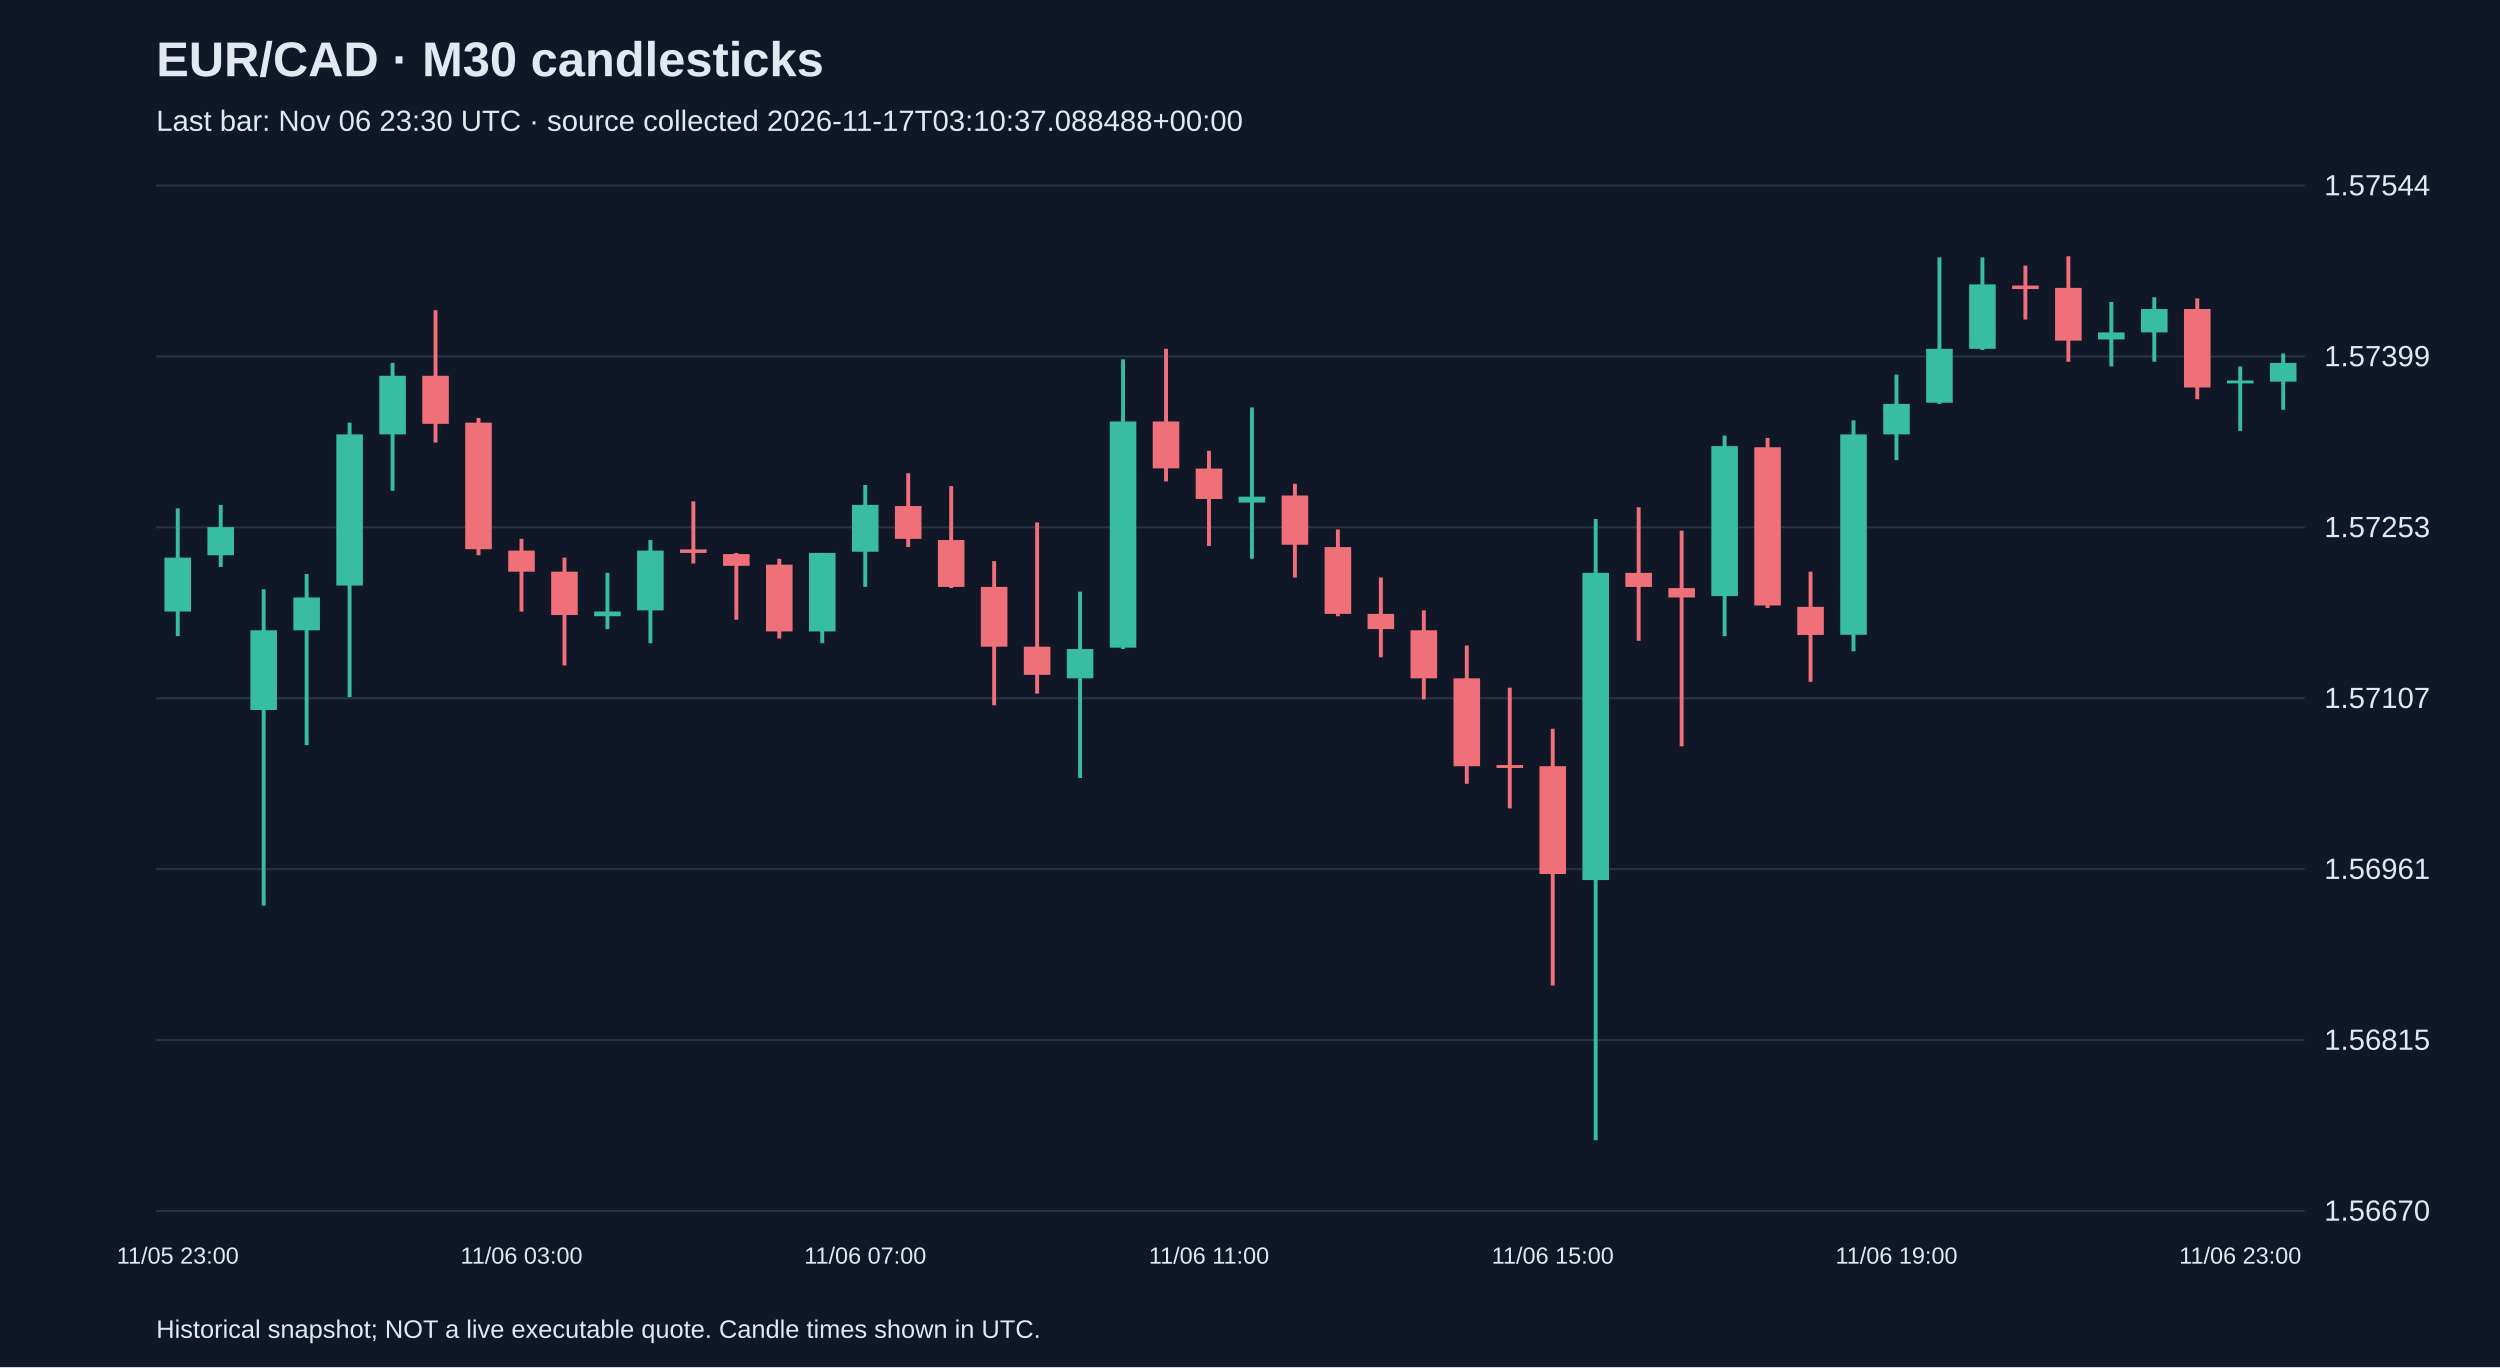
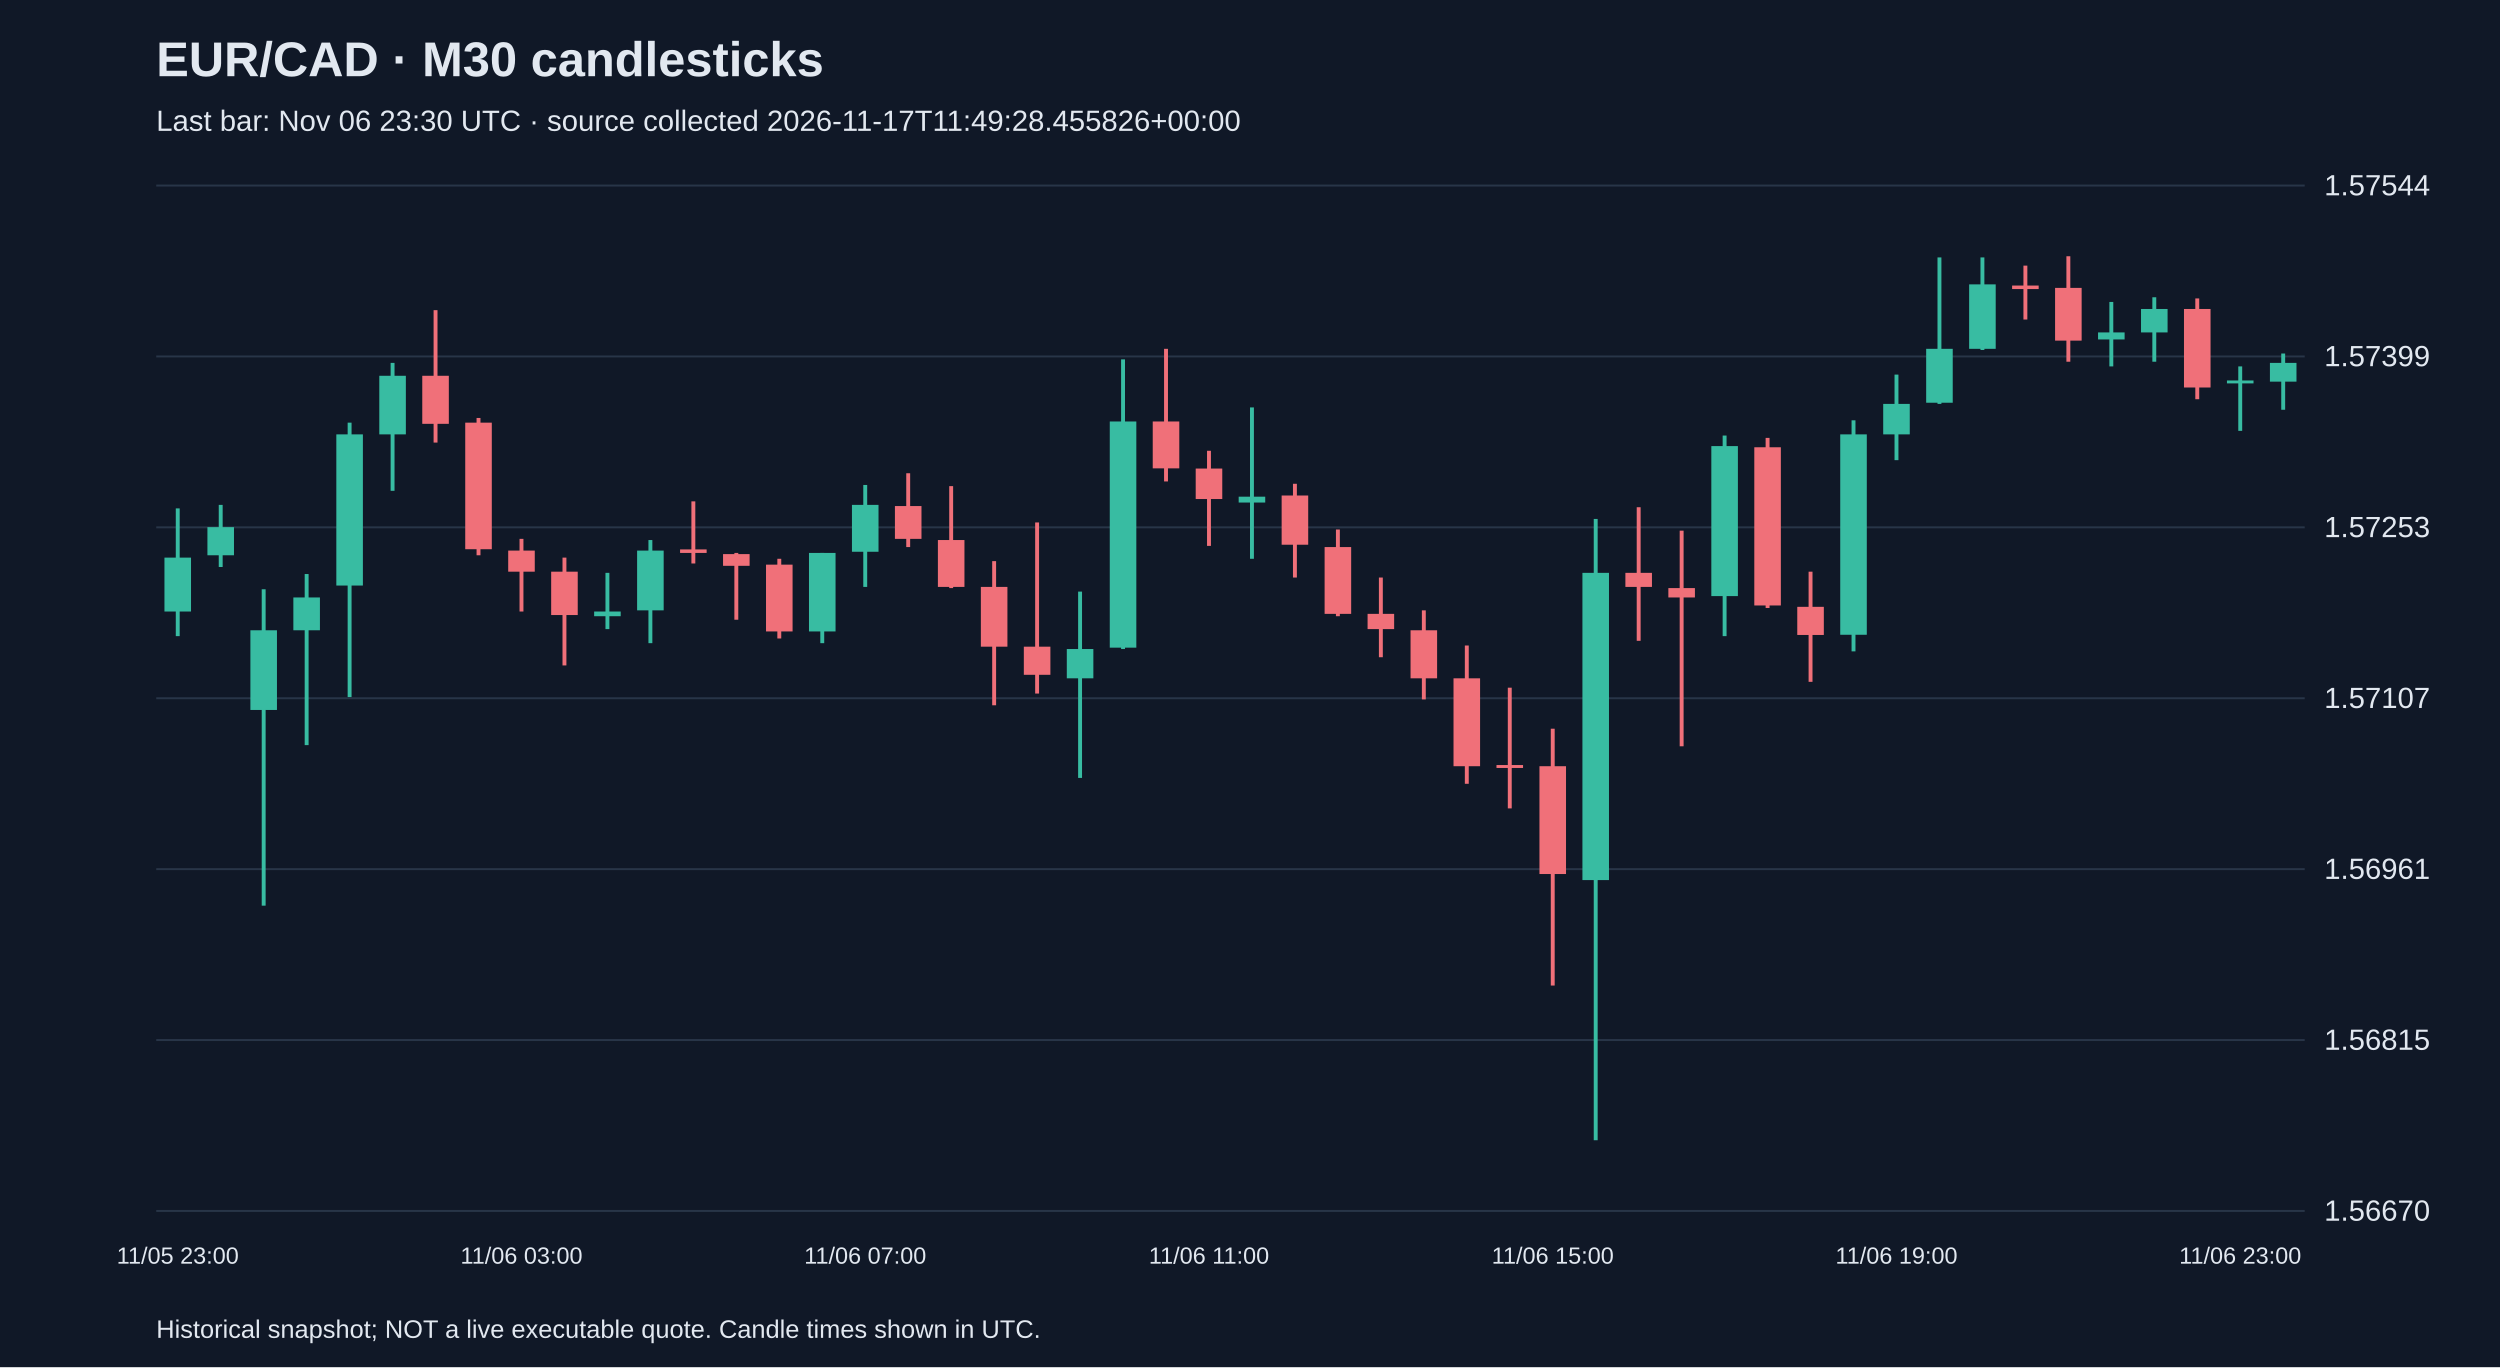
<svg xmlns="http://www.w3.org/2000/svg" viewBox="0 0 1280 700">
  <rect width="100%" height="100%" fill="#101827" />
  <style>text{font-family:Arial,sans-serif;fill:#e2e8f0}</style>
  <text x="80" y="39" font-size="25" font-weight="bold">EUR/CAD · M30 candlesticks</text>
-   <text x="80" y="67" font-size="15" fill="#a6b1c5">Last bar: Nov 06 23:30 UTC · source collected 2026-11-17T03:10:37.088488+00:00</text>
+   <text x="80" y="67" font-size="15" fill="#a6b1c5">Last bar: Nov 06 23:30 UTC · source collected 2026-11-17T11:49:28.455826+00:00</text>
  <line x1="80" y1="620.0" x2="1180" y2="620.0" stroke="#283548" />
  <text x="1190" y="625.0" font-size="15">1.56670</text>
  <line x1="80" y1="532.5" x2="1180" y2="532.5" stroke="#283548" />
  <text x="1190" y="537.5" font-size="15">1.56815</text>
  <line x1="80" y1="445.0" x2="1180" y2="445.0" stroke="#283548" />
  <text x="1190" y="450.0" font-size="15">1.56961</text>
  <line x1="80" y1="357.5" x2="1180" y2="357.5" stroke="#283548" />
  <text x="1190" y="362.5" font-size="15">1.57107</text>
  <line x1="80" y1="270.0" x2="1180" y2="270.0" stroke="#283548" />
  <text x="1190" y="275.0" font-size="15">1.57253</text>
  <line x1="80" y1="182.5" x2="1180" y2="182.5" stroke="#283548" />
  <text x="1190" y="187.5" font-size="15">1.57399</text>
  <line x1="80" y1="95.0" x2="1180" y2="95.0" stroke="#283548" />
  <text x="1190" y="100.0" font-size="15">1.57544</text>
  <line x1="91.0" y1="260.3" x2="91.0" y2="325.7" stroke="#38bca2" stroke-width="2" />
  <rect x="84.2" y="285.5" width="13.6" height="27.6" fill="#38bca2" />
  <text x="91.0" y="647" text-anchor="middle" font-size="12">11/05 23:00</text>
  <line x1="113.0" y1="258.5" x2="113.0" y2="290.3" stroke="#38bca2" stroke-width="2" />
  <rect x="106.2" y="269.9" width="13.6" height="14.4" fill="#38bca2" />
  <line x1="135.0" y1="301.7" x2="135.0" y2="463.7" stroke="#38bca2" stroke-width="2" />
  <rect x="128.2" y="322.7" width="13.6" height="40.8" fill="#38bca2" />
  <line x1="157.0" y1="293.9" x2="157.0" y2="381.5" stroke="#38bca2" stroke-width="2" />
  <rect x="150.2" y="305.9" width="13.6" height="16.8" fill="#38bca2" />
  <line x1="179.0" y1="216.4" x2="179.0" y2="356.9" stroke="#38bca2" stroke-width="2" />
  <rect x="172.2" y="222.4" width="13.6" height="77.4" fill="#38bca2" />
  <line x1="201.0" y1="185.8" x2="201.0" y2="251.3" stroke="#38bca2" stroke-width="2" />
  <rect x="194.2" y="192.4" width="13.6" height="30.0" fill="#38bca2" />
  <line x1="223.0" y1="158.8" x2="223.0" y2="226.6" stroke="#f07079" stroke-width="2" />
  <rect x="216.2" y="192.4" width="13.6" height="24.6" fill="#f07079" />
  <line x1="245.0" y1="214.0" x2="245.0" y2="284.3" stroke="#f07079" stroke-width="2" />
  <rect x="238.2" y="216.4" width="13.6" height="64.8" fill="#f07079" />
  <line x1="267.0" y1="275.9" x2="267.0" y2="313.1" stroke="#f07079" stroke-width="2" />
  <rect x="260.2" y="281.9" width="13.6" height="10.8" fill="#f07079" />
  <text x="267.0" y="647" text-anchor="middle" font-size="12">11/06 03:00</text>
  <line x1="289.0" y1="285.5" x2="289.0" y2="340.7" stroke="#f07079" stroke-width="2" />
  <rect x="282.2" y="292.7" width="13.6" height="22.2" fill="#f07079" />
  <line x1="311.0" y1="293.3" x2="311.0" y2="322.1" stroke="#38bca2" stroke-width="2" />
  <rect x="304.2" y="313.1" width="13.6" height="2.4" fill="#38bca2" />
  <line x1="333.0" y1="276.5" x2="333.0" y2="329.3" stroke="#38bca2" stroke-width="2" />
  <rect x="326.2" y="281.9" width="13.6" height="30.6" fill="#38bca2" />
  <line x1="355.0" y1="256.7" x2="355.0" y2="288.5" stroke="#f07079" stroke-width="2" />
  <rect x="348.2" y="281.3" width="13.6" height="1.8" fill="#f07079" />
  <line x1="377.0" y1="283.1" x2="377.0" y2="317.3" stroke="#f07079" stroke-width="2" />
  <rect x="370.2" y="283.7" width="13.6" height="6.0" fill="#f07079" />
  <line x1="399.0" y1="286.1" x2="399.0" y2="326.9" stroke="#f07079" stroke-width="2" />
  <rect x="392.2" y="289.1" width="13.6" height="34.2" fill="#f07079" />
  <line x1="421.0" y1="283.1" x2="421.0" y2="329.3" stroke="#38bca2" stroke-width="2" />
  <rect x="414.2" y="283.1" width="13.6" height="40.2" fill="#38bca2" />
  <line x1="443.0" y1="248.3" x2="443.0" y2="300.5" stroke="#38bca2" stroke-width="2" />
  <rect x="436.2" y="258.5" width="13.6" height="24.0" fill="#38bca2" />
  <text x="443.0" y="647" text-anchor="middle" font-size="12">11/06 07:00</text>
  <line x1="465.0" y1="242.3" x2="465.0" y2="280.1" stroke="#f07079" stroke-width="2" />
  <rect x="458.2" y="259.1" width="13.6" height="16.8" fill="#f07079" />
  <line x1="487.0" y1="248.9" x2="487.0" y2="301.1" stroke="#f07079" stroke-width="2" />
  <rect x="480.2" y="276.5" width="13.6" height="24.0" fill="#f07079" />
  <line x1="509.0" y1="287.3" x2="509.0" y2="361.1" stroke="#f07079" stroke-width="2" />
  <rect x="502.2" y="300.5" width="13.6" height="30.6" fill="#f07079" />
  <line x1="531.0" y1="267.5" x2="531.0" y2="355.1" stroke="#f07079" stroke-width="2" />
  <rect x="524.2" y="331.1" width="13.6" height="14.4" fill="#f07079" />
  <line x1="553.0" y1="302.9" x2="553.0" y2="398.3" stroke="#38bca2" stroke-width="2" />
  <rect x="546.2" y="332.3" width="13.6" height="15.0" fill="#38bca2" />
  <line x1="575.0" y1="184.0" x2="575.0" y2="332.3" stroke="#38bca2" stroke-width="2" />
  <rect x="568.2" y="215.8" width="13.6" height="115.8" fill="#38bca2" />
  <line x1="597.0" y1="178.6" x2="597.0" y2="246.5" stroke="#f07079" stroke-width="2" />
  <rect x="590.2" y="215.8" width="13.6" height="24.0" fill="#f07079" />
  <line x1="619.0" y1="230.8" x2="619.0" y2="279.5" stroke="#f07079" stroke-width="2" />
  <rect x="612.2" y="239.9" width="13.6" height="15.6" fill="#f07079" />
  <text x="619.0" y="647" text-anchor="middle" font-size="12">11/06 11:00</text>
  <line x1="641.0" y1="208.6" x2="641.0" y2="286.1" stroke="#38bca2" stroke-width="2" />
  <rect x="634.2" y="254.3" width="13.6" height="3.0" fill="#38bca2" />
  <line x1="663.0" y1="247.7" x2="663.0" y2="295.7" stroke="#f07079" stroke-width="2" />
  <rect x="656.2" y="253.7" width="13.6" height="25.2" fill="#f07079" />
  <line x1="685.0" y1="271.1" x2="685.0" y2="315.5" stroke="#f07079" stroke-width="2" />
  <rect x="678.2" y="280.1" width="13.6" height="34.2" fill="#f07079" />
  <line x1="707.0" y1="295.7" x2="707.0" y2="336.5" stroke="#f07079" stroke-width="2" />
  <rect x="700.2" y="314.3" width="13.6" height="7.8" fill="#f07079" />
  <line x1="729.0" y1="312.5" x2="729.0" y2="358.1" stroke="#f07079" stroke-width="2" />
  <rect x="722.2" y="322.7" width="13.6" height="24.6" fill="#f07079" />
  <line x1="751.0" y1="330.5" x2="751.0" y2="401.3" stroke="#f07079" stroke-width="2" />
  <rect x="744.2" y="347.3" width="13.6" height="45.0" fill="#f07079" />
  <line x1="773.0" y1="352.1" x2="773.0" y2="413.9" stroke="#f07079" stroke-width="2" />
  <rect x="766.2" y="391.7" width="13.6" height="1.5" fill="#f07079" />
  <line x1="795.0" y1="373.1" x2="795.0" y2="504.6" stroke="#f07079" stroke-width="2" />
  <rect x="788.2" y="392.3" width="13.6" height="55.2" fill="#f07079" />
  <text x="795.0" y="647" text-anchor="middle" font-size="12">11/06 15:00</text>
  <line x1="817.0" y1="265.7" x2="817.0" y2="583.8" stroke="#38bca2" stroke-width="2" />
  <rect x="810.2" y="293.3" width="13.6" height="157.3" fill="#38bca2" />
  <line x1="839.0" y1="259.7" x2="839.0" y2="328.1" stroke="#f07079" stroke-width="2" />
  <rect x="832.2" y="293.3" width="13.6" height="7.2" fill="#f07079" />
  <line x1="861.0" y1="271.7" x2="861.0" y2="382.1" stroke="#f07079" stroke-width="2" />
  <rect x="854.2" y="301.1" width="13.6" height="4.8" fill="#f07079" />
  <line x1="883.0" y1="223.0" x2="883.0" y2="325.7" stroke="#38bca2" stroke-width="2" />
  <rect x="876.2" y="228.4" width="13.6" height="76.8" fill="#38bca2" />
  <line x1="905.0" y1="224.2" x2="905.0" y2="311.3" stroke="#f07079" stroke-width="2" />
  <rect x="898.2" y="229.0" width="13.6" height="81.0" fill="#f07079" />
  <line x1="927.0" y1="292.7" x2="927.0" y2="349.1" stroke="#f07079" stroke-width="2" />
  <rect x="920.2" y="310.7" width="13.6" height="14.4" fill="#f07079" />
  <line x1="949.0" y1="215.2" x2="949.0" y2="333.5" stroke="#38bca2" stroke-width="2" />
  <rect x="942.2" y="222.4" width="13.6" height="102.6" fill="#38bca2" />
  <line x1="971.0" y1="191.8" x2="971.0" y2="235.6" stroke="#38bca2" stroke-width="2" />
  <rect x="964.2" y="206.8" width="13.6" height="15.6" fill="#38bca2" />
  <text x="971.0" y="647" text-anchor="middle" font-size="12">11/06 19:00</text>
  <line x1="993.0" y1="131.8" x2="993.0" y2="206.8" stroke="#38bca2" stroke-width="2" />
  <rect x="986.2" y="178.6" width="13.6" height="27.6" fill="#38bca2" />
  <line x1="1015.0" y1="131.8" x2="1015.0" y2="179.2" stroke="#38bca2" stroke-width="2" />
  <rect x="1008.2" y="145.6" width="13.6" height="33.0" fill="#38bca2" />
  <line x1="1037.0" y1="136.0" x2="1037.0" y2="163.6" stroke="#f07079" stroke-width="2" />
  <rect x="1030.2" y="146.2" width="13.6" height="1.8" fill="#f07079" />
  <line x1="1059.0" y1="131.2" x2="1059.0" y2="185.2" stroke="#f07079" stroke-width="2" />
  <rect x="1052.2" y="147.4" width="13.6" height="27.0" fill="#f07079" />
  <line x1="1081.0" y1="154.6" x2="1081.0" y2="187.6" stroke="#38bca2" stroke-width="2" />
  <rect x="1074.2" y="170.2" width="13.6" height="3.6" fill="#38bca2" />
  <line x1="1103.0" y1="152.2" x2="1103.0" y2="185.2" stroke="#38bca2" stroke-width="2" />
  <rect x="1096.2" y="158.2" width="13.6" height="12.0" fill="#38bca2" />
  <line x1="1125.0" y1="152.8" x2="1125.0" y2="204.4" stroke="#f07079" stroke-width="2" />
  <rect x="1118.2" y="158.2" width="13.6" height="40.2" fill="#f07079" />
  <line x1="1147.0" y1="187.6" x2="1147.0" y2="220.6" stroke="#38bca2" stroke-width="2" />
  <rect x="1140.2" y="194.8" width="13.6" height="1.5" fill="#38bca2" />
  <text x="1147.0" y="647" text-anchor="middle" font-size="12">11/06 23:00</text>
  <line x1="1169.0" y1="181.0" x2="1169.0" y2="209.8" stroke="#38bca2" stroke-width="2" />
  <rect x="1162.2" y="185.8" width="13.6" height="9.6" fill="#38bca2" />
  <text x="80" y="685" font-size="13">Historical snapshot; NOT a live executable quote. Candle times shown in UTC.</text>
</svg>
